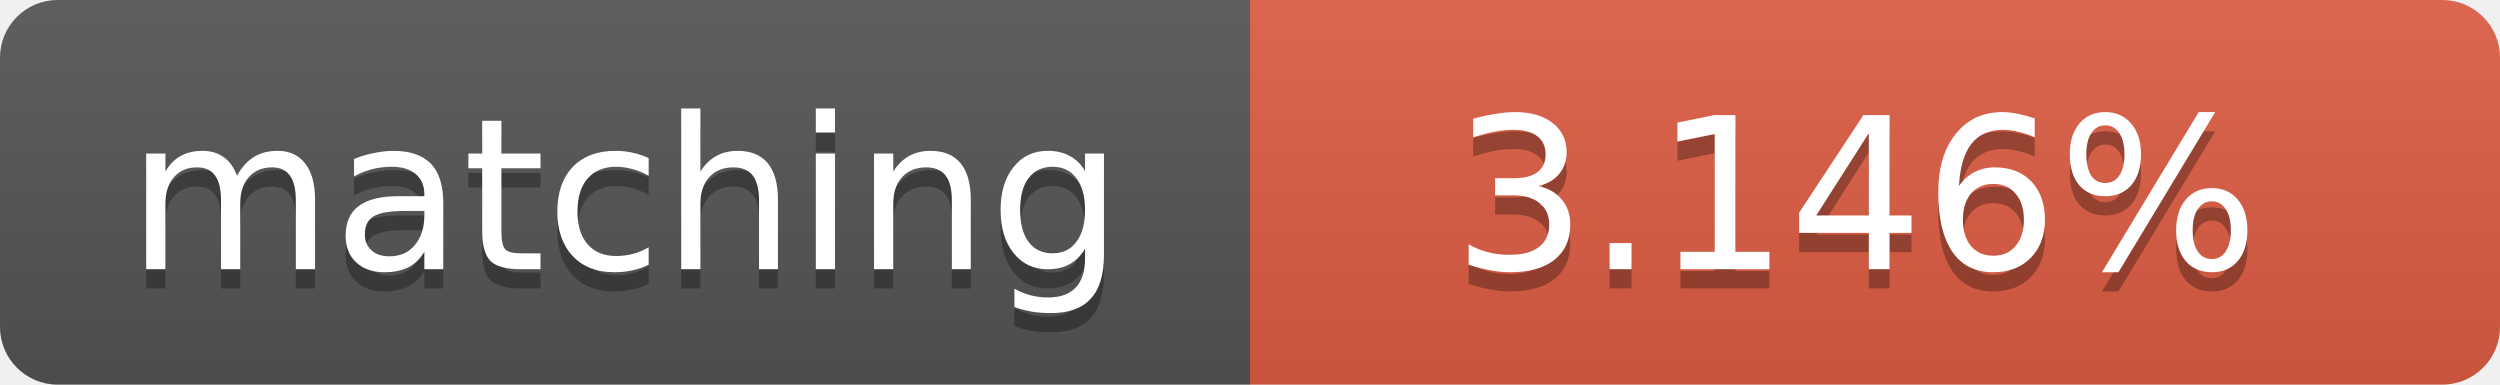
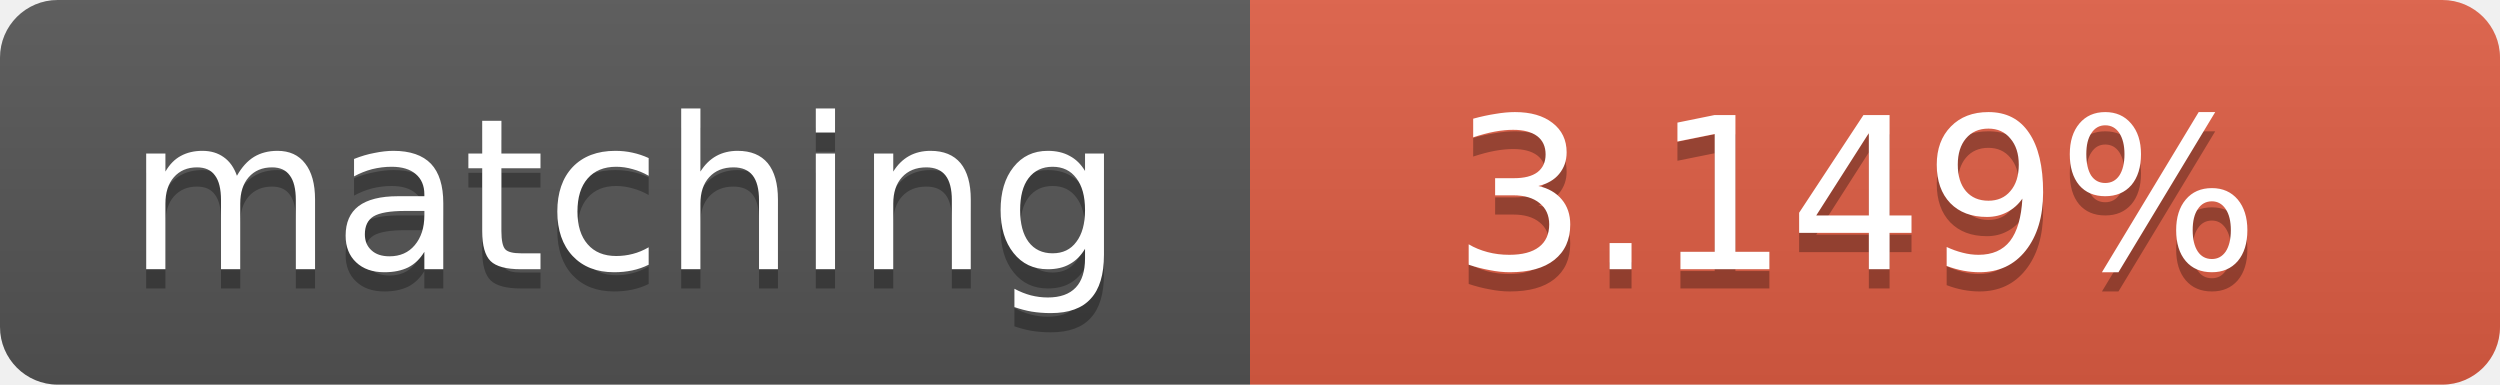
<svg xmlns="http://www.w3.org/2000/svg" width="130" height="20">
  <linearGradient id="b" x2="0" y2="100%">
    <stop offset="0" stop-color="#bbb" stop-opacity=".1" />
    <stop offset="1" stop-opacity=".1" />
  </linearGradient>
  <clipPath id="a">
    <rect width="130" height="20" rx="3" fill="#fff" />
  </clipPath>
  <g clip-path="url(#a)">
    <path fill="#555" d="M0 0h65v20H0z" />
    <path fill="#e05d44" d="M65 0h65v20H65z" />
    <path fill="url(#b)" d="M0 0h130v20H0z" />
  </g>
  <g fill="#fff" text-anchor="middle" font-family="DejaVu Sans,Verdana,Geneva,sans-serif" font-size="11">
    <text x="32.5" y="15" fill="#010101" fill-opacity=".3">matching</text>
    <text x="32.5" y="14">matching</text>
-     <text x="96.5" y="15" fill="#010101" fill-opacity=".3">3.146%</text>
-     <text x="96.5" y="14">3.146%</text>
+     <text x="96.5" y="15" fill="#010101" fill-opacity=".3">3.149%</text>
+     <text x="96.5" y="14">3.149%</text>
  </g>
</svg>
